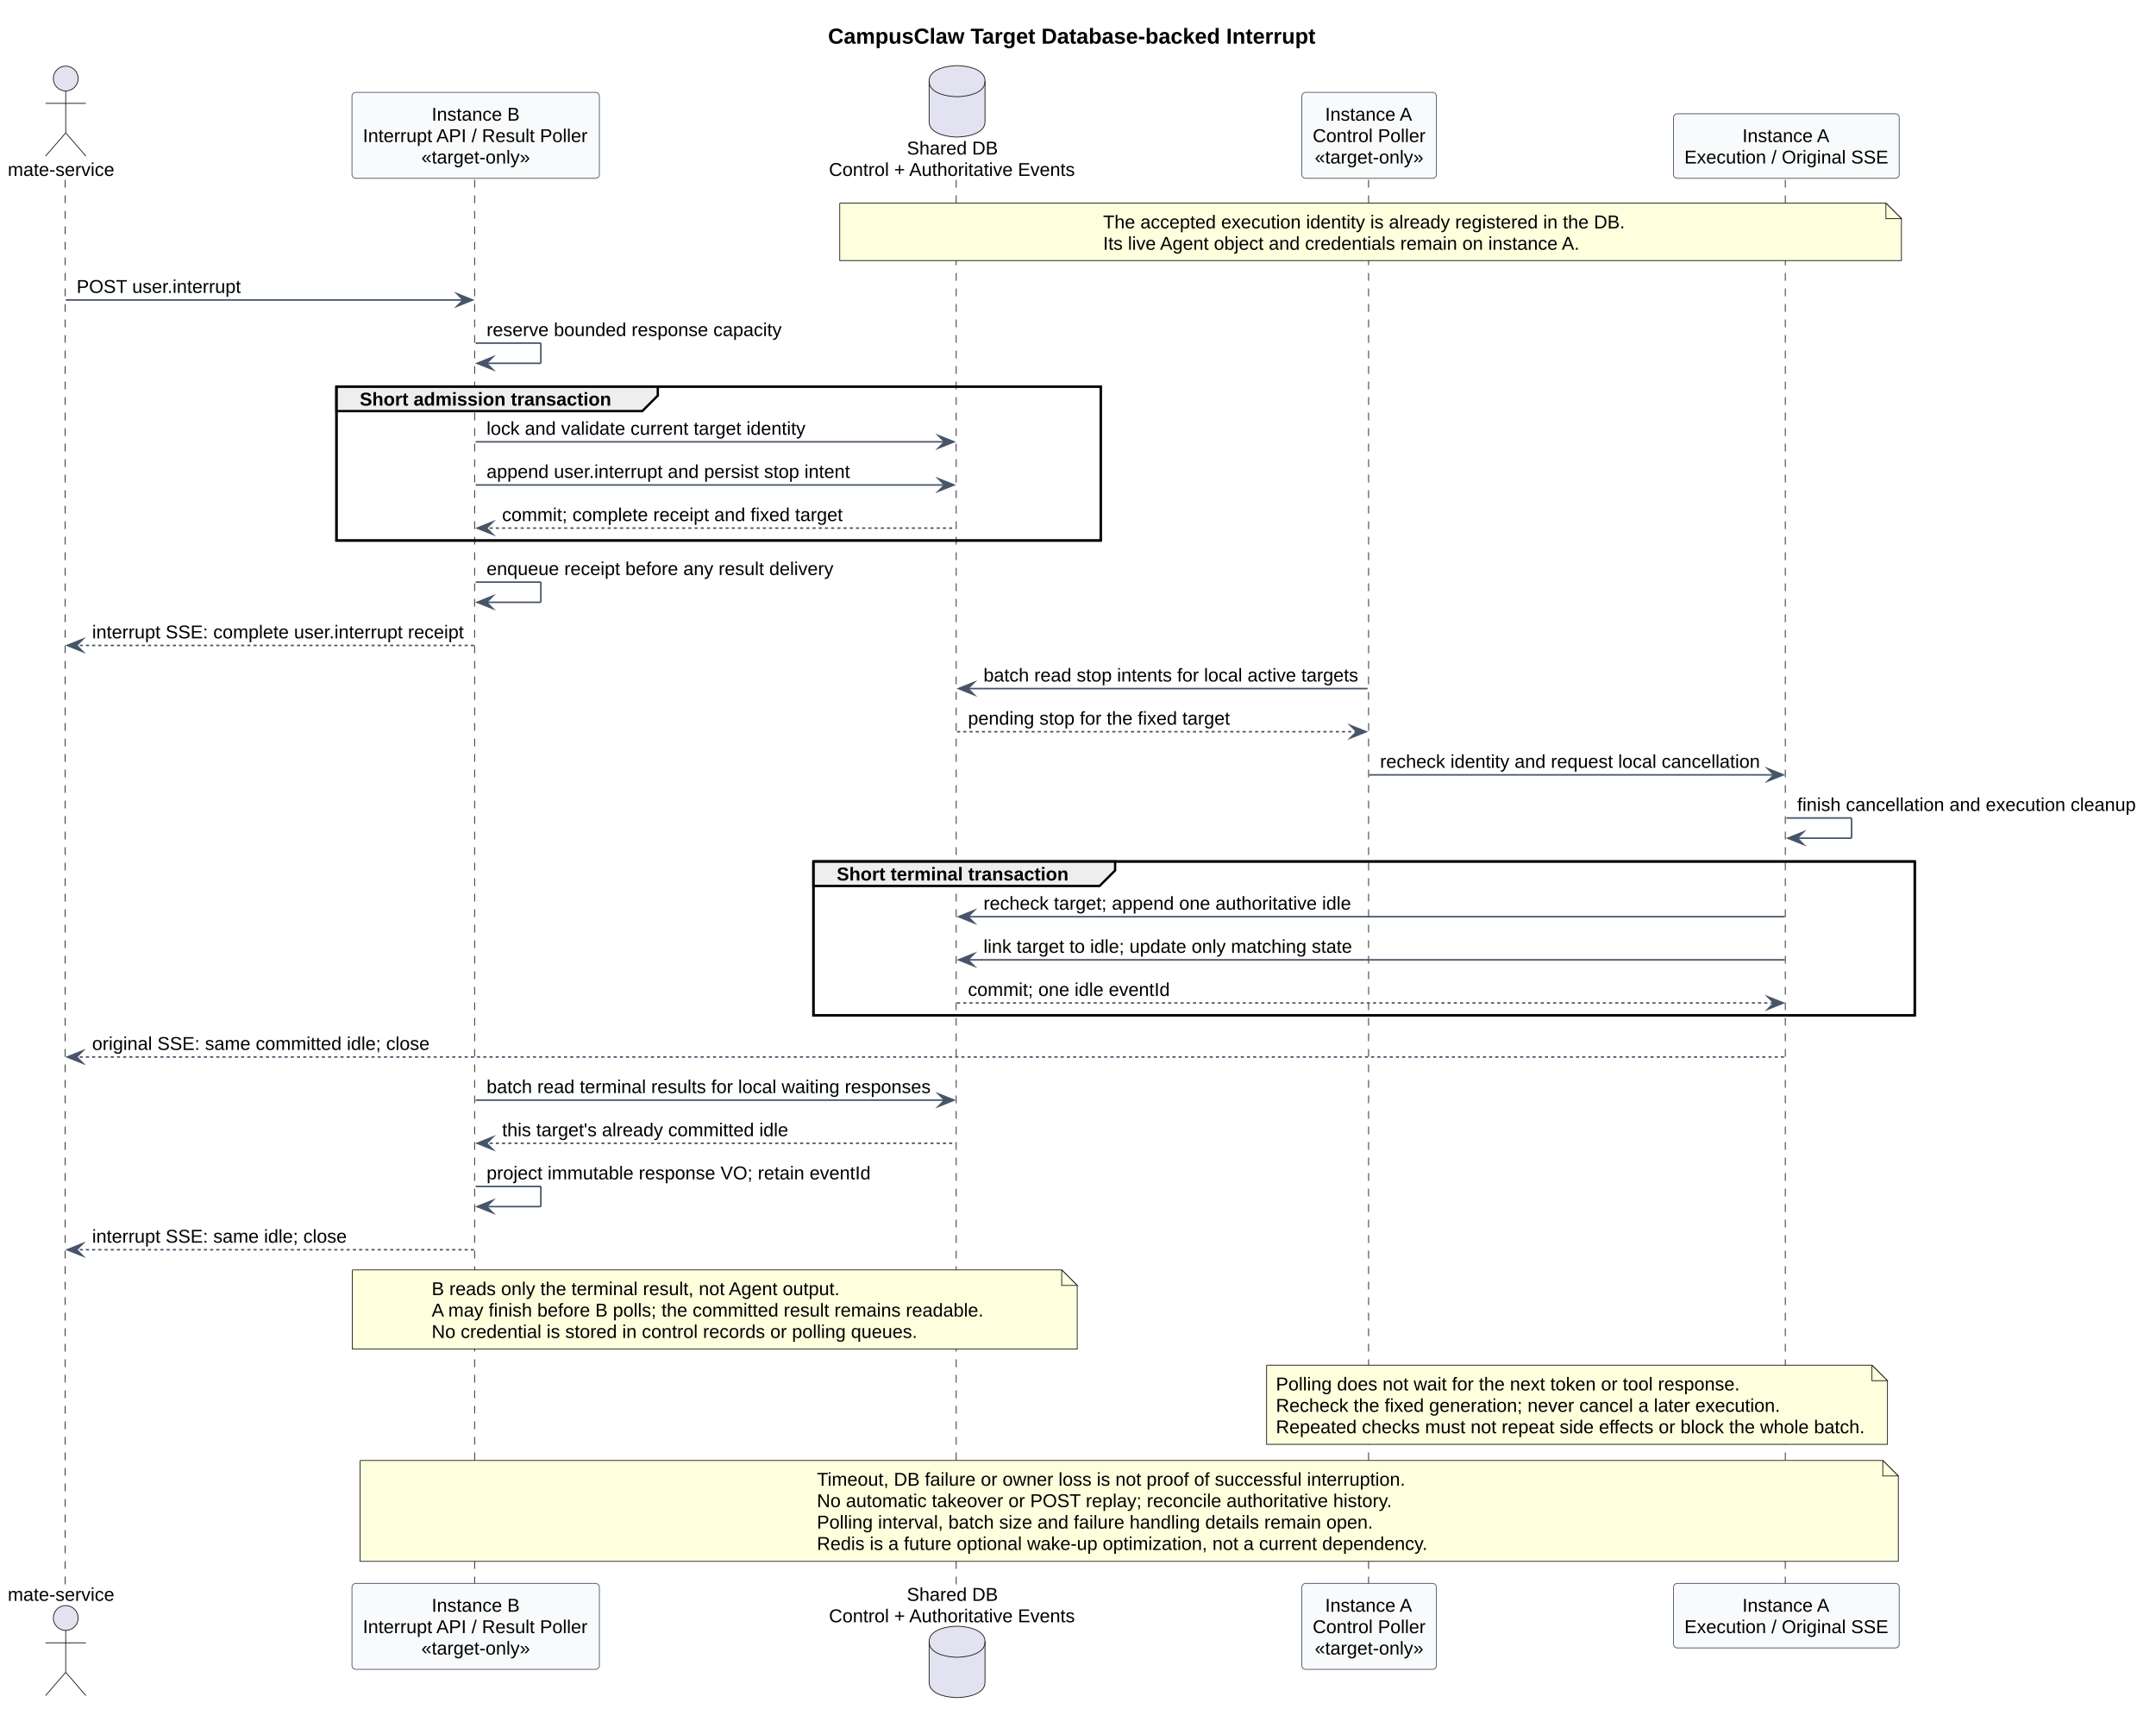
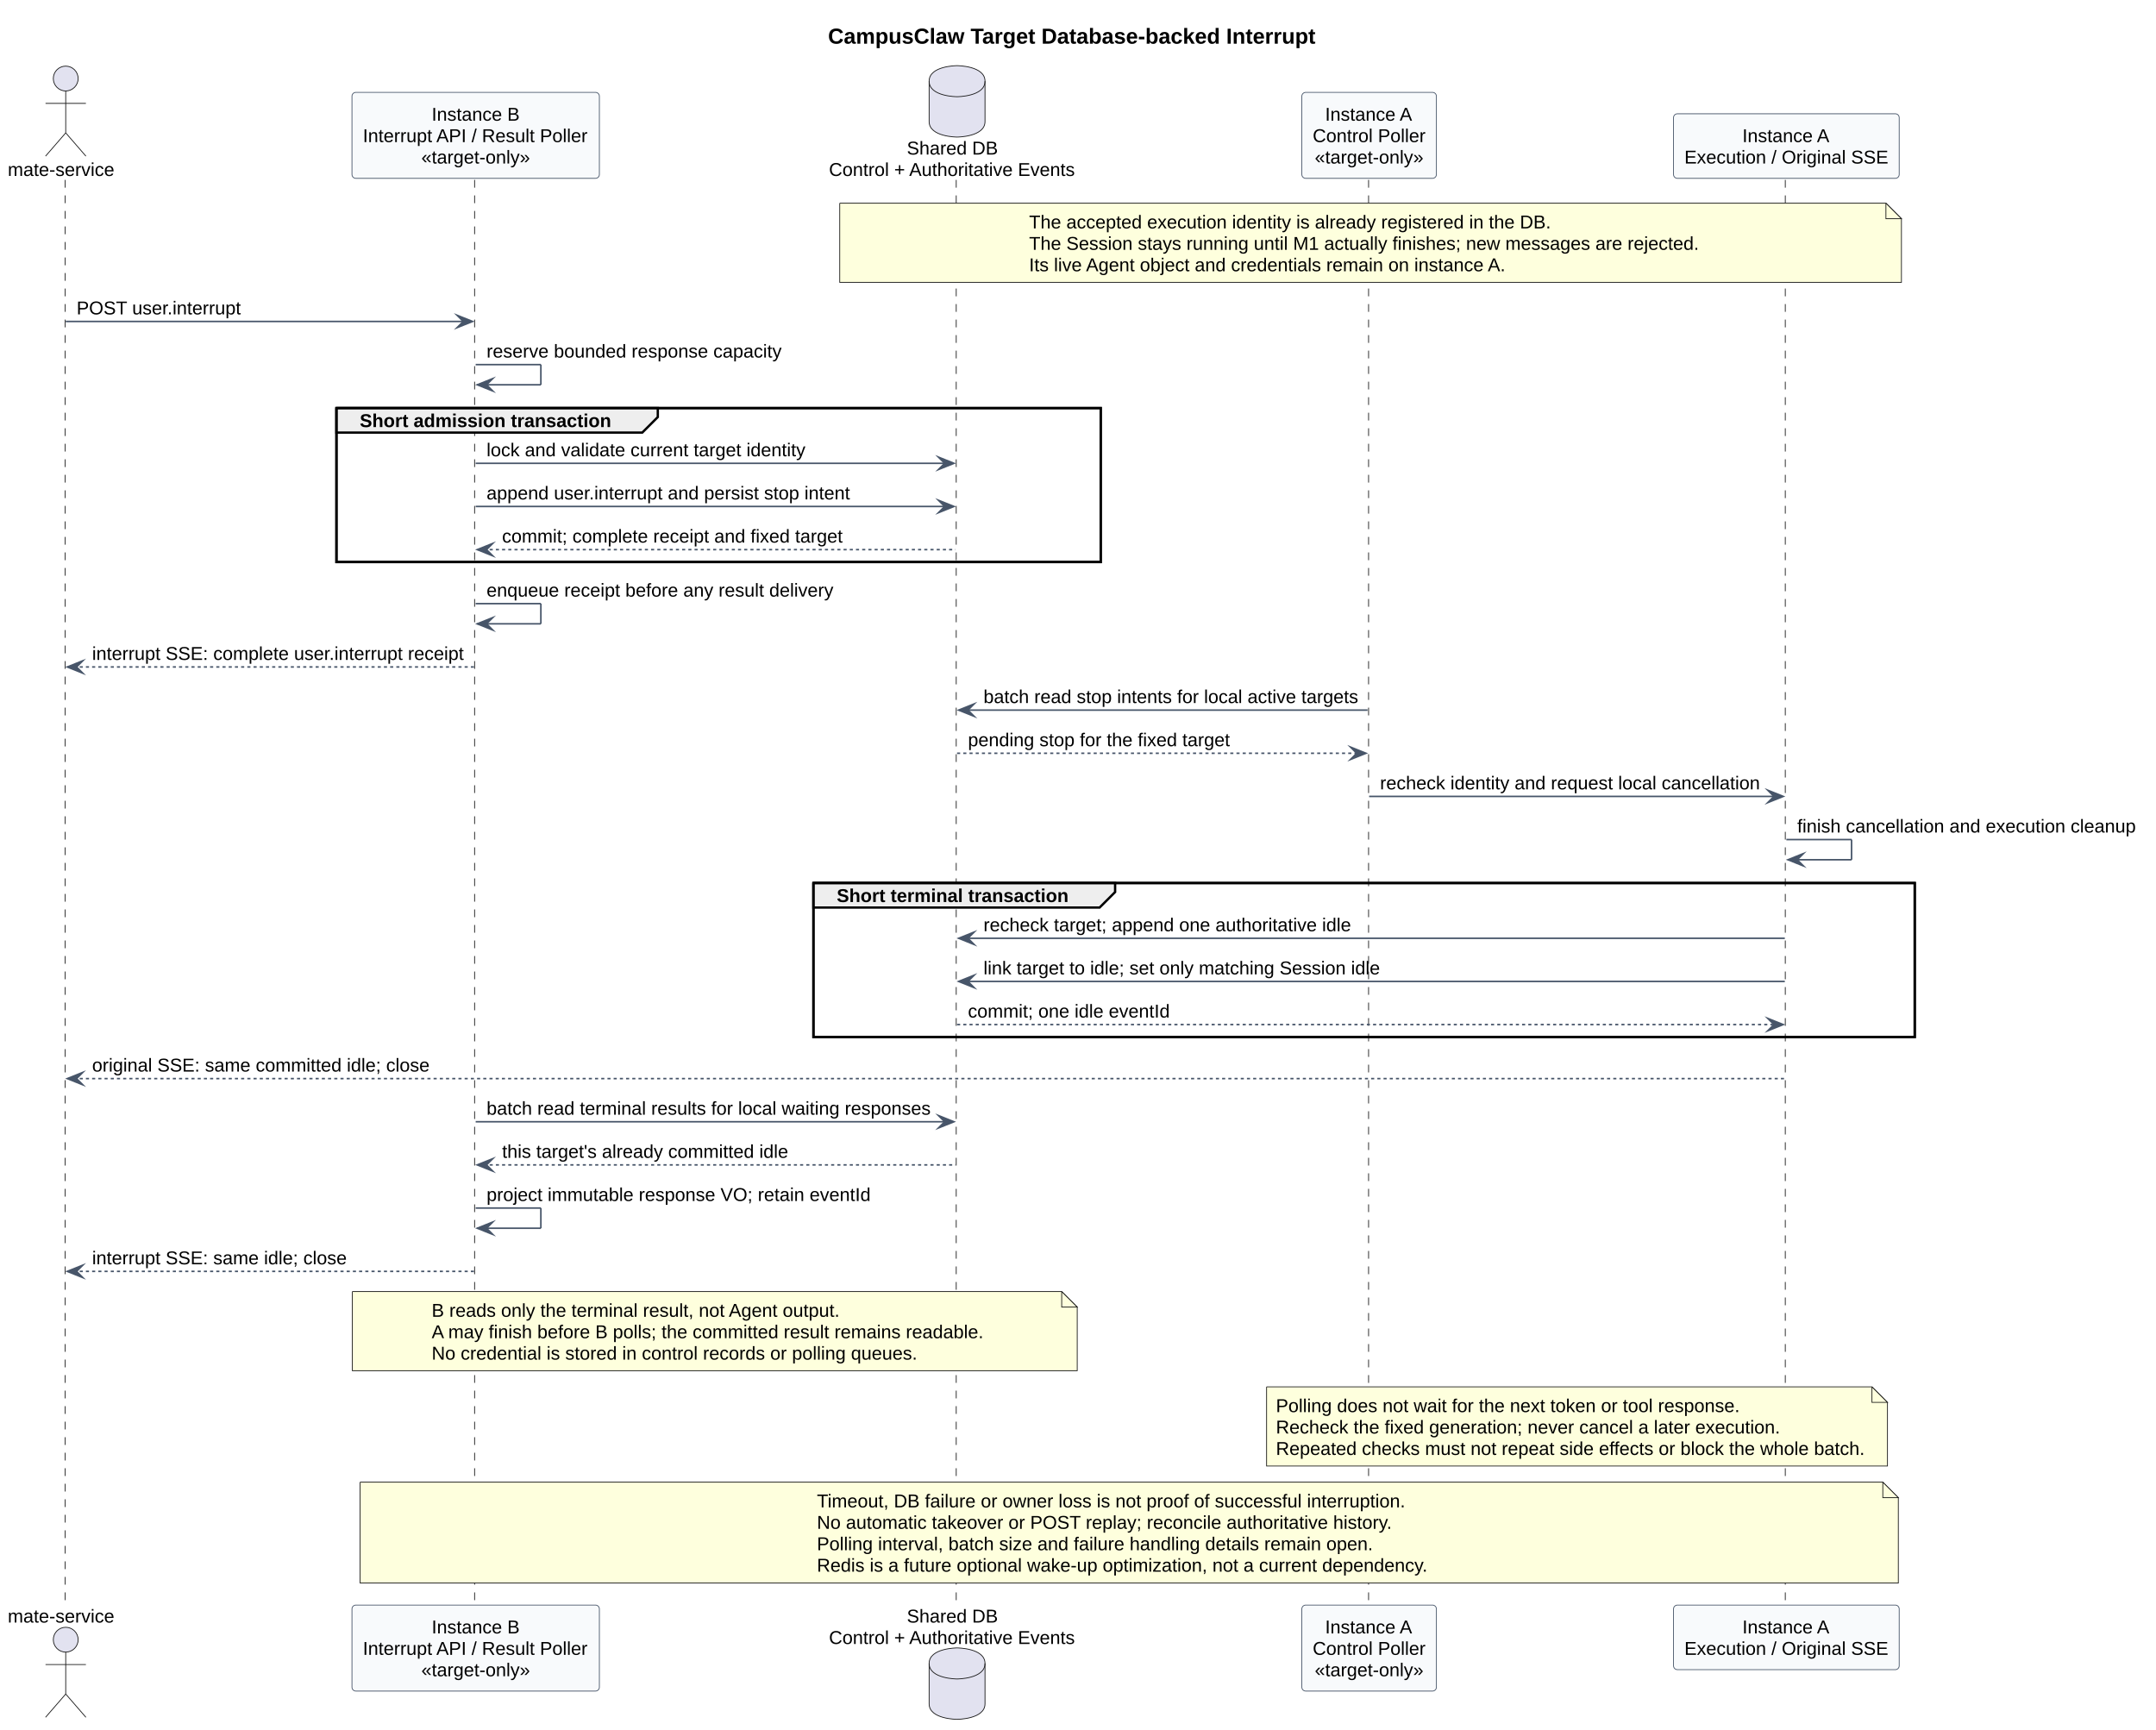
- <svg xmlns="http://www.w3.org/2000/svg" contentStyleType="text/css" data-diagram-type="SEQUENCE" height="1101px" preserveAspectRatio="none" style="width:1389px;height:1101px;background:#FFFFFF;" version="1.1" viewBox="0 0 1389 1101" width="1389px" zoomAndPan="magnify">
+ <svg xmlns="http://www.w3.org/2000/svg" contentStyleType="text/css" data-diagram-type="SEQUENCE" height="1114px" preserveAspectRatio="none" style="width:1389px;height:1114px;background:#FFFFFF;" version="1.1" viewBox="0 0 1389 1114" width="1389px" zoomAndPan="magnify">
  <defs />
  <g>
-     <g class="title" data-source-line="284">
+     <g class="title" data-source-line="303">
      <text fill="#000000" font-family="Arial" font-size="14" font-weight="700" lengthAdjust="spacing" textLength="315.082" x="533.467" y="28.132">CampusClaw Target Database-backed Interrupt</text>
    </g>
-     <rect fill="none" height="99.195" style="stroke:#000000;stroke-width:1.5;" width="492.375" x="216.756" y="249.093" />
-     <rect fill="none" height="99.195" style="stroke:#000000;stroke-width:1.5;" width="709.515" x="524.049" y="555.081" />
-     <g class="participant-lifeline" data-entity-uid="part1" data-qualified-name="Client" data-source-line="305" id="part1-lifeline">
-       <g>
-         <rect fill="#000000" fill-opacity="0" height="905.361" width="8" x="38.342" y="115.897" />
-         <line style="stroke:#181818;stroke-width:0.5;stroke-dasharray:5,5;" x1="42" x2="42" y1="115.897" y2="1021.259" />
-       </g>
-     </g>
-     <g class="participant-lifeline" data-entity-uid="part2" data-qualified-name="B" data-source-line="306" id="part2-lifeline">
-       <g>
-         <rect fill="#000000" fill-opacity="0" height="905.361" width="8" x="302.453" y="115.897" />
-         <line style="stroke:#181818;stroke-width:0.5;stroke-dasharray:5,5;" x1="305.756" x2="305.756" y1="115.897" y2="1021.259" />
-       </g>
-     </g>
-     <g class="participant-lifeline" data-entity-uid="part3" data-qualified-name="DB" data-source-line="307" id="part3-lifeline">
-       <g>
-         <rect fill="#000000" fill-opacity="0" height="905.361" width="8" x="612.59" y="115.897" />
-         <line style="stroke:#181818;stroke-width:0.5;stroke-dasharray:5,5;" x1="616.049" x2="616.049" y1="115.897" y2="1021.259" />
-       </g>
-     </g>
-     <g class="participant-lifeline" data-entity-uid="part4" data-qualified-name="Poller" data-source-line="308" id="part4-lifeline">
-       <g>
-         <rect fill="#000000" fill-opacity="0" height="905.361" width="8" x="878.055" y="115.897" />
-         <line style="stroke:#181818;stroke-width:0.5;stroke-dasharray:5,5;" x1="881.706" x2="881.706" y1="115.897" y2="1021.259" />
-       </g>
-     </g>
-     <g class="participant-lifeline" data-entity-uid="part5" data-qualified-name="A" data-source-line="309" id="part5-lifeline">
-       <g>
-         <rect fill="#000000" fill-opacity="0" height="905.361" width="8" x="1146.865" y="115.897" />
-         <line style="stroke:#181818;stroke-width:0.5;stroke-dasharray:5,5;" x1="1150.167" x2="1150.167" y1="115.897" y2="1021.259" />
-       </g>
-     </g>
-     <g class="participant participant-head" data-entity-uid="part1" data-qualified-name="Client" data-source-line="305" id="part1-head">
+     <rect fill="none" height="99.195" style="stroke:#000000;stroke-width:1.5;" width="492.375" x="216.756" y="262.892" />
+     <rect fill="none" height="99.195" style="stroke:#000000;stroke-width:1.5;" width="709.515" x="524.049" y="568.88" />
+     <g class="participant-lifeline" data-entity-uid="part1" data-qualified-name="Client" data-source-line="324" id="part1-lifeline">
+       <g>
+         <rect fill="#000000" fill-opacity="0" height="919.16" width="8" x="38.342" y="115.897" />
+         <line style="stroke:#181818;stroke-width:0.5;stroke-dasharray:5,5;" x1="42" x2="42" y1="115.897" y2="1035.058" />
+       </g>
+     </g>
+     <g class="participant-lifeline" data-entity-uid="part2" data-qualified-name="B" data-source-line="325" id="part2-lifeline">
+       <g>
+         <rect fill="#000000" fill-opacity="0" height="919.16" width="8" x="302.453" y="115.897" />
+         <line style="stroke:#181818;stroke-width:0.5;stroke-dasharray:5,5;" x1="305.756" x2="305.756" y1="115.897" y2="1035.058" />
+       </g>
+     </g>
+     <g class="participant-lifeline" data-entity-uid="part3" data-qualified-name="DB" data-source-line="326" id="part3-lifeline">
+       <g>
+         <rect fill="#000000" fill-opacity="0" height="919.16" width="8" x="612.59" y="115.897" />
+         <line style="stroke:#181818;stroke-width:0.5;stroke-dasharray:5,5;" x1="616.049" x2="616.049" y1="115.897" y2="1035.058" />
+       </g>
+     </g>
+     <g class="participant-lifeline" data-entity-uid="part4" data-qualified-name="Poller" data-source-line="327" id="part4-lifeline">
+       <g>
+         <rect fill="#000000" fill-opacity="0" height="919.16" width="8" x="878.055" y="115.897" />
+         <line style="stroke:#181818;stroke-width:0.5;stroke-dasharray:5,5;" x1="881.706" x2="881.706" y1="115.897" y2="1035.058" />
+       </g>
+     </g>
+     <g class="participant-lifeline" data-entity-uid="part5" data-qualified-name="A" data-source-line="328" id="part5-lifeline">
+       <g>
+         <rect fill="#000000" fill-opacity="0" height="919.16" width="8" x="1146.865" y="115.897" />
+         <line style="stroke:#181818;stroke-width:0.5;stroke-dasharray:5,5;" x1="1150.167" x2="1150.167" y1="115.897" y2="1035.058" />
+       </g>
+     </g>
+     <g class="participant participant-head" data-entity-uid="part1" data-qualified-name="Client" data-source-line="324" id="part1-head">
      <text fill="#000000" font-family="Arial" font-size="12" lengthAdjust="spacing" textLength="68.684" x="5" y="113.355">mate-service</text>
      <ellipse cx="42.342" cy="50.599" fill="#E2E2F0" rx="8" ry="8" style="stroke:#181818;stroke-width:0.5;" />
      <path d="M42.342,58.599 L42.342,85.599 M29.342,66.599 L55.342,66.599 M42.342,85.599 L29.342,100.599 M42.342,85.599 L55.342,100.599" fill="none" style="stroke:#181818;stroke-width:0.5;" />
    </g>
-     <g class="participant participant-tail" data-entity-uid="part1" data-qualified-name="Client" data-source-line="305" id="part1-tail">
-       <text fill="#000000" font-family="Arial" font-size="12" lengthAdjust="spacing" textLength="68.684" x="5" y="1031.515">mate-service</text>
-       <ellipse cx="42.342" cy="1042.558" fill="#E2E2F0" rx="8" ry="8" style="stroke:#181818;stroke-width:0.5;" />
-       <path d="M42.342,1050.558 L42.342,1077.558 M29.342,1058.558 L55.342,1058.558 M42.342,1077.558 L29.342,1092.558 M42.342,1077.558 L55.342,1092.558" fill="none" style="stroke:#181818;stroke-width:0.5;" />
-     </g>
-     <g class="participant participant-head" data-entity-uid="part2" data-qualified-name="B" data-source-line="306" id="part2-head">
+     <g class="participant participant-tail" data-entity-uid="part1" data-qualified-name="Client" data-source-line="324" id="part1-tail">
+       <text fill="#000000" font-family="Arial" font-size="12" lengthAdjust="spacing" textLength="68.684" x="5" y="1045.313">mate-service</text>
+       <ellipse cx="42.342" cy="1056.356" fill="#E2E2F0" rx="8" ry="8" style="stroke:#181818;stroke-width:0.5;" />
+       <path d="M42.342,1064.356 L42.342,1091.356 M29.342,1072.356 L55.342,1072.356 M42.342,1091.356 L29.342,1106.356 M42.342,1091.356 L55.342,1106.356" fill="none" style="stroke:#181818;stroke-width:0.5;" />
+     </g>
+     <g class="participant participant-head" data-entity-uid="part2" data-qualified-name="B" data-source-line="325" id="part2-head">
      <rect fill="#F8FAFC" height="55.397" rx="2.5" ry="2.5" style="stroke:#475569;stroke-width:0.5;" width="159.394" x="226.756" y="59.501" />
      <text fill="#000000" font-family="Arial" font-size="12" lengthAdjust="spacing" textLength="56.701" x="278.103" y="77.757">Instance B</text>
      <text fill="#000000" font-family="Arial" font-size="12" lengthAdjust="spacing" textLength="145.394" x="233.756" y="91.556">Interrupt API / Result Poller</text>
      <text fill="#000000" font-family="Arial" font-size="12" lengthAdjust="spacing" textLength="70.043" x="271.432" y="105.355">«target-only»</text>
    </g>
-     <g class="participant participant-tail" data-entity-uid="part2" data-qualified-name="B" data-source-line="306" id="part2-tail">
-       <rect fill="#F8FAFC" height="55.397" rx="2.5" ry="2.5" style="stroke:#475569;stroke-width:0.5;" width="159.394" x="226.756" y="1020.259" />
-       <text fill="#000000" font-family="Arial" font-size="12" lengthAdjust="spacing" textLength="56.701" x="278.103" y="1038.515">Instance B</text>
-       <text fill="#000000" font-family="Arial" font-size="12" lengthAdjust="spacing" textLength="145.394" x="233.756" y="1052.313">Interrupt API / Result Poller</text>
-       <text fill="#000000" font-family="Arial" font-size="12" lengthAdjust="spacing" textLength="70.043" x="271.432" y="1066.112">«target-only»</text>
-     </g>
-     <g class="participant participant-head" data-entity-uid="part3" data-qualified-name="DB" data-source-line="307" id="part3-head">
+     <g class="participant participant-tail" data-entity-uid="part2" data-qualified-name="B" data-source-line="325" id="part2-tail">
+       <rect fill="#F8FAFC" height="55.397" rx="2.5" ry="2.5" style="stroke:#475569;stroke-width:0.5;" width="159.394" x="226.756" y="1034.058" />
+       <text fill="#000000" font-family="Arial" font-size="12" lengthAdjust="spacing" textLength="56.701" x="278.103" y="1052.313">Instance B</text>
+       <text fill="#000000" font-family="Arial" font-size="12" lengthAdjust="spacing" textLength="145.394" x="233.756" y="1066.112">Interrupt API / Result Poller</text>
+       <text fill="#000000" font-family="Arial" font-size="12" lengthAdjust="spacing" textLength="70.043" x="271.432" y="1079.911">«target-only»</text>
+     </g>
+     <g class="participant participant-head" data-entity-uid="part3" data-qualified-name="DB" data-source-line="326" id="part3-head">
      <text fill="#000000" font-family="Arial" font-size="12" lengthAdjust="spacing" textLength="58.699" x="584.24" y="99.556">Shared DB</text>
      <text fill="#000000" font-family="Arial" font-size="12" lengthAdjust="spacing" textLength="159.082" x="534.049" y="113.355">Control + Authoritative Events</text>
      <path d="M598.59,52.3 C598.59,42.3 616.59,42.3 616.59,42.3 C616.59,42.3 634.59,42.3 634.59,52.3 L634.59,78.3 C634.59,88.3 616.59,88.3 616.59,88.3 C616.59,88.3 598.59,88.3 598.59,78.3 L598.59,52.3" fill="#E2E2F0" style="stroke:#181818;stroke-width:0.5;" />
      <path d="M598.59,52.3 C598.59,62.3 616.59,62.3 616.59,62.3 C616.59,62.3 634.59,62.3 634.59,52.3" fill="none" style="stroke:#181818;stroke-width:0.5;" />
    </g>
-     <g class="participant participant-tail" data-entity-uid="part3" data-qualified-name="DB" data-source-line="307" id="part3-tail">
-       <text fill="#000000" font-family="Arial" font-size="12" lengthAdjust="spacing" textLength="58.699" x="584.24" y="1031.515">Shared DB</text>
-       <text fill="#000000" font-family="Arial" font-size="12" lengthAdjust="spacing" textLength="159.082" x="534.049" y="1045.313">Control + Authoritative Events</text>
-       <path d="M598.59,1057.856 C598.59,1047.856 616.59,1047.856 616.59,1047.856 C616.59,1047.856 634.59,1047.856 634.59,1057.856 L634.59,1083.856 C634.59,1093.856 616.59,1093.856 616.59,1093.856 C616.59,1093.856 598.59,1093.856 598.59,1083.856 L598.59,1057.856" fill="#E2E2F0" style="stroke:#181818;stroke-width:0.5;" />
-       <path d="M598.59,1057.856 C598.59,1067.856 616.59,1067.856 616.59,1067.856 C616.59,1067.856 634.59,1067.856 634.59,1057.856" fill="none" style="stroke:#181818;stroke-width:0.5;" />
-     </g>
-     <g class="participant participant-head" data-entity-uid="part4" data-qualified-name="Poller" data-source-line="308" id="part4-head">
+     <g class="participant participant-tail" data-entity-uid="part3" data-qualified-name="DB" data-source-line="326" id="part3-tail">
+       <text fill="#000000" font-family="Arial" font-size="12" lengthAdjust="spacing" textLength="58.699" x="584.24" y="1045.313">Shared DB</text>
+       <text fill="#000000" font-family="Arial" font-size="12" lengthAdjust="spacing" textLength="159.082" x="534.049" y="1059.112">Control + Authoritative Events</text>
+       <path d="M598.59,1071.655 C598.59,1061.655 616.59,1061.655 616.59,1061.655 C616.59,1061.655 634.59,1061.655 634.59,1071.655 L634.59,1097.655 C634.59,1107.655 616.59,1107.655 616.59,1107.655 C616.59,1107.655 598.59,1107.655 598.59,1097.655 L598.59,1071.655" fill="#E2E2F0" style="stroke:#181818;stroke-width:0.5;" />
+       <path d="M598.59,1071.655 C598.59,1081.655 616.59,1081.655 616.59,1081.655 C616.59,1081.655 634.59,1081.655 634.59,1071.655" fill="none" style="stroke:#181818;stroke-width:0.5;" />
+     </g>
+     <g class="participant participant-head" data-entity-uid="part4" data-qualified-name="Poller" data-source-line="327" id="part4-head">
      <rect fill="#F8FAFC" height="55.397" rx="2.5" ry="2.5" style="stroke:#475569;stroke-width:0.5;" width="86.697" x="838.706" y="59.501" />
      <text fill="#000000" font-family="Arial" font-size="12" lengthAdjust="spacing" textLength="56.701" x="853.704" y="77.757">Instance A</text>
      <text fill="#000000" font-family="Arial" font-size="12" lengthAdjust="spacing" textLength="72.697" x="845.706" y="91.556">Control Poller</text>
      <text fill="#000000" font-family="Arial" font-size="12" lengthAdjust="spacing" textLength="70.043" x="847.033" y="105.355">«target-only»</text>
    </g>
-     <g class="participant participant-tail" data-entity-uid="part4" data-qualified-name="Poller" data-source-line="308" id="part4-tail">
-       <rect fill="#F8FAFC" height="55.397" rx="2.5" ry="2.5" style="stroke:#475569;stroke-width:0.5;" width="86.697" x="838.706" y="1020.259" />
-       <text fill="#000000" font-family="Arial" font-size="12" lengthAdjust="spacing" textLength="56.701" x="853.704" y="1038.515">Instance A</text>
-       <text fill="#000000" font-family="Arial" font-size="12" lengthAdjust="spacing" textLength="72.697" x="845.706" y="1052.313">Control Poller</text>
-       <text fill="#000000" font-family="Arial" font-size="12" lengthAdjust="spacing" textLength="70.043" x="847.033" y="1066.112">«target-only»</text>
-     </g>
-     <g class="participant participant-head" data-entity-uid="part5" data-qualified-name="A" data-source-line="309" id="part5-head">
+     <g class="participant participant-tail" data-entity-uid="part4" data-qualified-name="Poller" data-source-line="327" id="part4-tail">
+       <rect fill="#F8FAFC" height="55.397" rx="2.5" ry="2.5" style="stroke:#475569;stroke-width:0.5;" width="86.697" x="838.706" y="1034.058" />
+       <text fill="#000000" font-family="Arial" font-size="12" lengthAdjust="spacing" textLength="56.701" x="853.704" y="1052.313">Instance A</text>
+       <text fill="#000000" font-family="Arial" font-size="12" lengthAdjust="spacing" textLength="72.697" x="845.706" y="1066.112">Control Poller</text>
+       <text fill="#000000" font-family="Arial" font-size="12" lengthAdjust="spacing" textLength="70.043" x="847.033" y="1079.911">«target-only»</text>
+     </g>
+     <g class="participant participant-head" data-entity-uid="part5" data-qualified-name="A" data-source-line="328" id="part5-head">
      <rect fill="#F8FAFC" height="41.598" rx="2.5" ry="2.5" style="stroke:#475569;stroke-width:0.5;" width="145.397" x="1078.167" y="73.3" />
      <text fill="#000000" font-family="Arial" font-size="12" lengthAdjust="spacing" textLength="56.701" x="1122.515" y="91.556">Instance A</text>
      <text fill="#000000" font-family="Arial" font-size="12" lengthAdjust="spacing" textLength="131.397" x="1085.167" y="105.355">Execution / Original SSE</text>
    </g>
-     <g class="participant participant-tail" data-entity-uid="part5" data-qualified-name="A" data-source-line="309" id="part5-tail">
-       <rect fill="#F8FAFC" height="41.598" rx="2.5" ry="2.5" style="stroke:#475569;stroke-width:0.5;" width="145.397" x="1078.167" y="1020.259" />
-       <text fill="#000000" font-family="Arial" font-size="12" lengthAdjust="spacing" textLength="56.701" x="1122.515" y="1038.515">Instance A</text>
-       <text fill="#000000" font-family="Arial" font-size="12" lengthAdjust="spacing" textLength="131.397" x="1085.167" y="1052.313">Execution / Original SSE</text>
-     </g>
-     <path d="M541,130.898 L541,167.898 L1225,167.898 L1225,140.898 L1215,130.898 L541,130.898" fill="#FEFFDD" style="stroke:#181818;stroke-width:0.5;" />
+     <g class="participant participant-tail" data-entity-uid="part5" data-qualified-name="A" data-source-line="328" id="part5-tail">
+       <rect fill="#F8FAFC" height="41.598" rx="2.5" ry="2.5" style="stroke:#475569;stroke-width:0.5;" width="145.397" x="1078.167" y="1034.058" />
+       <text fill="#000000" font-family="Arial" font-size="12" lengthAdjust="spacing" textLength="56.701" x="1122.515" y="1052.313">Instance A</text>
+       <text fill="#000000" font-family="Arial" font-size="12" lengthAdjust="spacing" textLength="131.397" x="1085.167" y="1066.112">Execution / Original SSE</text>
+     </g>
+     <path d="M541,130.898 L541,181.898 L1225,181.898 L1225,140.898 L1215,130.898 L541,130.898" fill="#FEFFDD" style="stroke:#181818;stroke-width:0.5;" />
    <path d="M1215,130.898 L1215,140.898 L1225,140.898 L1215,130.898" fill="#FEFFDD" style="stroke:#181818;stroke-width:0.5;" />
-     <text fill="#000000" font-family="Arial" font-size="12" lengthAdjust="spacing" textLength="336.188" x="710.664" y="147.153">The accepted execution identity is already registered in the DB.</text>
-     <text fill="#000000" font-family="Arial" font-size="12" lengthAdjust="spacing" textLength="308.174" x="710.664" y="160.952">Its live Agent object and credentials remain on instance A.</text>
-     <g class="message" data-entity-1="part1" data-entity-2="part2" data-source-line="315" id="msg1">
-       <polygon fill="#475569" points="294.453,189.294,304.453,193.294,294.453,197.294,298.453,193.294" style="stroke:#475569;stroke-width:1;stroke-linejoin:miter;stroke-miterlimit:10;" />
-       <line style="stroke:#475569;stroke-width:1;" x1="42.342" x2="300.453" y1="193.294" y2="193.294" />
-       <text fill="#000000" font-family="Arial" font-size="12" lengthAdjust="spacing" textLength="106.705" x="49.342" y="188.751">POST user.interrupt</text>
-     </g>
-     <g class="message" data-entity-1="part2" data-entity-2="part2" data-source-line="316" id="msg2">
-       <line style="stroke:#475569;stroke-width:1;" x1="306.453" x2="348.453" y1="221.093" y2="221.093" />
-       <line style="stroke:#475569;stroke-width:1;" x1="348.453" x2="348.453" y1="221.093" y2="234.093" />
-       <line style="stroke:#475569;stroke-width:1;" x1="307.453" x2="348.453" y1="234.093" y2="234.093" />
-       <polygon fill="#475569" points="317.453,230.093,307.453,234.093,317.453,238.093,313.453,234.093" style="stroke:#475569;stroke-width:1;stroke-linejoin:miter;stroke-miterlimit:10;" />
-       <text fill="#000000" font-family="Arial" font-size="12" lengthAdjust="spacing" textLength="190.119" x="313.453" y="216.55">reserve bounded response capacity</text>
-     </g>
-     <path d="M216.756,249.093 L423.785,249.093 L423.785,254.892 L413.785,264.892 L216.756,264.892 L216.756,249.093" fill="#EEEEEE" style="stroke:#000000;stroke-width:1.5;" />
-     <rect fill="none" height="99.195" style="stroke:#000000;stroke-width:1.5;" width="492.375" x="216.756" y="249.093" />
-     <text fill="#000000" font-family="Arial" font-size="12" font-weight="700" lengthAdjust="spacing" textLength="162.029" x="231.756" y="261.349">Short admission transaction</text>
-     <g class="message" data-entity-1="part2" data-entity-2="part3" data-source-line="318" id="msg3">
-       <polygon fill="#475569" points="604.59,280.69,614.59,284.69,604.59,288.69,608.59,284.69" style="stroke:#475569;stroke-width:1;stroke-linejoin:miter;stroke-miterlimit:10;" />
-       <line style="stroke:#475569;stroke-width:1;" x1="306.453" x2="610.59" y1="284.69" y2="284.69" />
-       <text fill="#000000" font-family="Arial" font-size="12" lengthAdjust="spacing" textLength="205.447" x="313.453" y="280.147">lock and validate current target identity</text>
-     </g>
-     <g class="message" data-entity-1="part2" data-entity-2="part3" data-source-line="319" id="msg4">
-       <polygon fill="#475569" points="604.59,308.489,614.59,312.489,604.59,316.489,608.59,312.489" style="stroke:#475569;stroke-width:1;stroke-linejoin:miter;stroke-miterlimit:10;" />
-       <line style="stroke:#475569;stroke-width:1;" x1="306.453" x2="610.59" y1="312.489" y2="312.489" />
-       <text fill="#000000" font-family="Arial" font-size="12" lengthAdjust="spacing" textLength="234.815" x="313.453" y="307.946">append user.interrupt and persist stop intent</text>
-     </g>
-     <g class="message" data-entity-1="part3" data-entity-2="part2" data-source-line="320" id="msg5">
-       <polygon fill="#475569" points="317.453,336.288,307.453,340.288,317.453,344.288,313.453,340.288" style="stroke:#475569;stroke-width:1;stroke-linejoin:miter;stroke-miterlimit:10;" />
-       <line style="stroke:#475569;stroke-width:1;stroke-dasharray:2,2;" x1="311.453" x2="615.59" y1="340.288" y2="340.288" />
-       <text fill="#000000" font-family="Arial" font-size="12" lengthAdjust="spacing" textLength="219.434" x="323.453" y="335.745">commit; complete receipt and fixed target</text>
-     </g>
-     <g class="message" data-entity-1="part2" data-entity-2="part2" data-source-line="322" id="msg6">
-       <line style="stroke:#475569;stroke-width:1;" x1="306.453" x2="348.453" y1="375.087" y2="375.087" />
-       <line style="stroke:#475569;stroke-width:1;" x1="348.453" x2="348.453" y1="375.087" y2="388.087" />
-       <line style="stroke:#475569;stroke-width:1;" x1="307.453" x2="348.453" y1="388.087" y2="388.087" />
-       <polygon fill="#475569" points="317.453,384.087,307.453,388.087,317.453,392.087,313.453,388.087" style="stroke:#475569;stroke-width:1;stroke-linejoin:miter;stroke-miterlimit:10;" />
-       <text fill="#000000" font-family="Arial" font-size="12" lengthAdjust="spacing" textLength="223.471" x="313.453" y="370.544">enqueue receipt before any result delivery</text>
-     </g>
-     <g class="message" data-entity-1="part2" data-entity-2="part1" data-source-line="323" id="msg7">
-       <polygon fill="#475569" points="53.342,411.886,43.342,415.886,53.342,419.886,49.342,415.886" style="stroke:#475569;stroke-width:1;stroke-linejoin:miter;stroke-miterlimit:10;" />
-       <line style="stroke:#475569;stroke-width:1;stroke-dasharray:2,2;" x1="47.342" x2="305.453" y1="415.886" y2="415.886" />
-       <text fill="#000000" font-family="Arial" font-size="12" lengthAdjust="spacing" textLength="240.111" x="59.342" y="411.343">interrupt SSE: complete user.interrupt receipt</text>
-     </g>
-     <g class="message" data-entity-1="part4" data-entity-2="part3" data-source-line="325" id="msg8">
-       <polygon fill="#475569" points="627.59,439.685,617.59,443.685,627.59,447.685,623.59,443.685" style="stroke:#475569;stroke-width:1;stroke-linejoin:miter;stroke-miterlimit:10;" />
-       <line style="stroke:#475569;stroke-width:1;" x1="621.59" x2="881.055" y1="443.685" y2="443.685" />
-       <text fill="#000000" font-family="Arial" font-size="12" lengthAdjust="spacing" textLength="241.465" x="633.59" y="439.142">batch read stop intents for local active targets</text>
-     </g>
-     <g class="message" data-entity-1="part3" data-entity-2="part4" data-source-line="326" id="msg9">
-       <polygon fill="#475569" points="870.055,467.483,880.055,471.483,870.055,475.483,874.055,471.483" style="stroke:#475569;stroke-width:1;stroke-linejoin:miter;stroke-miterlimit:10;" />
-       <line style="stroke:#475569;stroke-width:1;stroke-dasharray:2,2;" x1="616.59" x2="876.055" y1="471.483" y2="471.483" />
-       <text fill="#000000" font-family="Arial" font-size="12" lengthAdjust="spacing" textLength="168.779" x="623.59" y="466.94">pending stop for the fixed target</text>
-     </g>
-     <g class="message" data-entity-1="part4" data-entity-2="part5" data-source-line="327" id="msg10">
-       <polygon fill="#475569" points="1138.865,495.282,1148.865,499.282,1138.865,503.282,1142.865,499.282" style="stroke:#475569;stroke-width:1;stroke-linejoin:miter;stroke-miterlimit:10;" />
-       <line style="stroke:#475569;stroke-width:1;" x1="882.055" x2="1144.865" y1="499.282" y2="499.282" />
-       <text fill="#000000" font-family="Arial" font-size="12" lengthAdjust="spacing" textLength="244.81" x="889.055" y="494.739">recheck identity and request local cancellation</text>
-     </g>
-     <g class="message" data-entity-1="part5" data-entity-2="part5" data-source-line="328" id="msg11">
-       <line style="stroke:#475569;stroke-width:1;" x1="1150.865" x2="1192.865" y1="527.081" y2="527.081" />
-       <line style="stroke:#475569;stroke-width:1;" x1="1192.865" x2="1192.865" y1="527.081" y2="540.081" />
-       <line style="stroke:#475569;stroke-width:1;" x1="1151.865" x2="1192.865" y1="540.081" y2="540.081" />
-       <polygon fill="#475569" points="1161.865,536.081,1151.865,540.081,1161.865,544.081,1157.865,540.081" style="stroke:#475569;stroke-width:1;stroke-linejoin:miter;stroke-miterlimit:10;" />
-       <text fill="#000000" font-family="Arial" font-size="12" lengthAdjust="spacing" textLength="218.15" x="1157.865" y="522.538">finish cancellation and execution cleanup</text>
-     </g>
-     <path d="M524.049,555.081 L718.41,555.081 L718.41,560.88 L708.41,570.88 L524.049,570.88 L524.049,555.081" fill="#EEEEEE" style="stroke:#000000;stroke-width:1.5;" />
-     <rect fill="none" height="99.195" style="stroke:#000000;stroke-width:1.5;" width="709.515" x="524.049" y="555.081" />
-     <text fill="#000000" font-family="Arial" font-size="12" font-weight="700" lengthAdjust="spacing" textLength="149.361" x="539.049" y="567.337">Short terminal transaction</text>
-     <g class="message" data-entity-1="part5" data-entity-2="part3" data-source-line="330" id="msg12">
-       <polygon fill="#475569" points="627.59,586.679,617.59,590.679,627.59,594.679,623.59,590.679" style="stroke:#475569;stroke-width:1;stroke-linejoin:miter;stroke-miterlimit:10;" />
-       <line style="stroke:#475569;stroke-width:1;" x1="621.59" x2="1149.865" y1="590.679" y2="590.679" />
-       <text fill="#000000" font-family="Arial" font-size="12" lengthAdjust="spacing" textLength="236.824" x="633.59" y="586.136">recheck target; append one authoritative idle</text>
-     </g>
-     <g class="message" data-entity-1="part5" data-entity-2="part3" data-source-line="331" id="msg13">
-       <polygon fill="#475569" points="627.59,614.477,617.59,618.477,627.59,622.477,623.59,618.477" style="stroke:#475569;stroke-width:1;stroke-linejoin:miter;stroke-miterlimit:10;" />
-       <line style="stroke:#475569;stroke-width:1;" x1="621.59" x2="1149.865" y1="618.477" y2="618.477" />
-       <text fill="#000000" font-family="Arial" font-size="12" lengthAdjust="spacing" textLength="237.475" x="633.59" y="613.935">link target to idle; update only matching state</text>
-     </g>
-     <g class="message" data-entity-1="part3" data-entity-2="part5" data-source-line="332" id="msg14">
-       <polygon fill="#475569" points="1138.865,642.276,1148.865,646.276,1138.865,650.276,1142.865,646.276" style="stroke:#475569;stroke-width:1;stroke-linejoin:miter;stroke-miterlimit:10;" />
-       <line style="stroke:#475569;stroke-width:1;stroke-dasharray:2,2;" x1="616.59" x2="1144.865" y1="646.276" y2="646.276" />
-       <text fill="#000000" font-family="Arial" font-size="12" lengthAdjust="spacing" textLength="130.066" x="623.59" y="641.733">commit; one idle eventId</text>
-     </g>
-     <g class="message" data-entity-1="part5" data-entity-2="part1" data-source-line="334" id="msg15">
-       <polygon fill="#475569" points="53.342,677.075,43.342,681.075,53.342,685.075,49.342,681.075" style="stroke:#475569;stroke-width:1;stroke-linejoin:miter;stroke-miterlimit:10;" />
-       <line style="stroke:#475569;stroke-width:1;stroke-dasharray:2,2;" x1="47.342" x2="1149.865" y1="681.075" y2="681.075" />
-       <text fill="#000000" font-family="Arial" font-size="12" lengthAdjust="spacing" textLength="217.424" x="59.342" y="676.532">original SSE: same committed idle; close</text>
-     </g>
-     <g class="message" data-entity-1="part2" data-entity-2="part3" data-source-line="336" id="msg16">
-       <polygon fill="#475569" points="604.59,704.874,614.59,708.874,604.59,712.874,608.59,708.874" style="stroke:#475569;stroke-width:1;stroke-linejoin:miter;stroke-miterlimit:10;" />
-       <line style="stroke:#475569;stroke-width:1;" x1="306.453" x2="610.59" y1="708.874" y2="708.874" />
-       <text fill="#000000" font-family="Arial" font-size="12" lengthAdjust="spacing" textLength="286.137" x="313.453" y="704.331">batch read terminal results for local waiting responses</text>
-     </g>
-     <g class="message" data-entity-1="part3" data-entity-2="part2" data-source-line="337" id="msg17">
-       <polygon fill="#475569" points="317.453,732.673,307.453,736.673,317.453,740.673,313.453,736.673" style="stroke:#475569;stroke-width:1;stroke-linejoin:miter;stroke-miterlimit:10;" />
-       <line style="stroke:#475569;stroke-width:1;stroke-dasharray:2,2;" x1="311.453" x2="615.59" y1="736.673" y2="736.673" />
-       <text fill="#000000" font-family="Arial" font-size="12" lengthAdjust="spacing" textLength="184.371" x="323.453" y="732.13">this target's already committed idle</text>
-     </g>
-     <g class="message" data-entity-1="part2" data-entity-2="part2" data-source-line="338" id="msg18">
-       <line style="stroke:#475569;stroke-width:1;" x1="306.453" x2="348.453" y1="764.472" y2="764.472" />
-       <line style="stroke:#475569;stroke-width:1;" x1="348.453" x2="348.453" y1="764.472" y2="777.472" />
-       <line style="stroke:#475569;stroke-width:1;" x1="307.453" x2="348.453" y1="777.472" y2="777.472" />
-       <polygon fill="#475569" points="317.453,773.472,307.453,777.472,317.453,781.472,313.453,777.472" style="stroke:#475569;stroke-width:1;stroke-linejoin:miter;stroke-miterlimit:10;" />
-       <text fill="#000000" font-family="Arial" font-size="12" lengthAdjust="spacing" textLength="247.459" x="313.453" y="759.929">project immutable response VO; retain eventId</text>
-     </g>
-     <g class="message" data-entity-1="part2" data-entity-2="part1" data-source-line="339" id="msg19">
-       <polygon fill="#475569" points="53.342,801.27,43.342,805.27,53.342,809.27,49.342,805.27" style="stroke:#475569;stroke-width:1;stroke-linejoin:miter;stroke-miterlimit:10;" />
-       <line style="stroke:#475569;stroke-width:1;stroke-dasharray:2,2;" x1="47.342" x2="305.453" y1="805.27" y2="805.27" />
-       <text fill="#000000" font-family="Arial" font-size="12" lengthAdjust="spacing" textLength="164.074" x="59.342" y="800.727">interrupt SSE: same idle; close</text>
-     </g>
-     <path d="M227,818.27 L227,869.27 L694,869.27 L694,828.27 L684,818.27 L227,818.27" fill="#FEFFDD" style="stroke:#181818;stroke-width:0.5;" />
-     <path d="M684,818.27 L684,828.27 L694,828.27 L684,818.27" fill="#FEFFDD" style="stroke:#181818;stroke-width:0.5;" />
-     <text fill="#000000" font-family="Arial" font-size="12" lengthAdjust="spacing" textLength="263.484" x="278.106" y="834.526">B reads only the terminal result, not Agent output.</text>
-     <text fill="#000000" font-family="Arial" font-size="12" lengthAdjust="spacing" textLength="356.162" x="278.106" y="848.325">A may finish before B polls; the committed result remains readable.</text>
-     <text fill="#000000" font-family="Arial" font-size="12" lengthAdjust="spacing" textLength="312.832" x="278.106" y="862.124">No credential is stored in control records or polling queues.</text>
-     <path d="M816,879.667 L816,930.667 L1216,930.667 L1216,889.667 L1206,879.667 L816,879.667" fill="#FEFFDD" style="stroke:#181818;stroke-width:0.5;" />
-     <path d="M1206,879.667 L1206,889.667 L1216,889.667 L1206,879.667" fill="#FEFFDD" style="stroke:#181818;stroke-width:0.5;" />
-     <text fill="#000000" font-family="Arial" font-size="12" lengthAdjust="spacing" textLength="298.846" x="822" y="895.923">Polling does not wait for the next token or tool response.</text>
-     <text fill="#000000" font-family="Arial" font-size="12" lengthAdjust="spacing" textLength="324.861" x="822" y="909.722">Recheck the fixed generation; never cancel a later execution.</text>
-     <text fill="#000000" font-family="Arial" font-size="12" lengthAdjust="spacing" textLength="379.547" x="822" y="923.52">Repeated checks must not repeat side effects or block the whole batch.</text>
-     <path d="M232,941.063 L232,1006.063 L1223,1006.063 L1223,951.063 L1213,941.063 L232,941.063" fill="#FEFFDD" style="stroke:#181818;stroke-width:0.5;" />
-     <path d="M1213,941.063 L1213,951.063 L1223,951.063 L1213,941.063" fill="#FEFFDD" style="stroke:#181818;stroke-width:0.5;" />
-     <text fill="#000000" font-family="Arial" font-size="12" lengthAdjust="spacing" textLength="379.5" x="526.289" y="957.319">Timeout, DB failure or owner loss is not proof of successful interruption.</text>
-     <text fill="#000000" font-family="Arial" font-size="12" lengthAdjust="spacing" textLength="371.496" x="526.289" y="971.118">No automatic takeover or POST replay; reconcile authoritative history.</text>
-     <text fill="#000000" font-family="Arial" font-size="12" lengthAdjust="spacing" textLength="358.219" x="526.289" y="984.917">Polling interval, batch size and failure handling details remain open.</text>
-     <text fill="#000000" font-family="Arial" font-size="12" lengthAdjust="spacing" textLength="394.231" x="526.289" y="998.716">Redis is a future optional wake-up optimization, not a current dependency.</text>
+     <text fill="#000000" font-family="Arial" font-size="12" lengthAdjust="spacing" textLength="336.188" x="662.983" y="147.153">The accepted execution identity is already registered in the DB.</text>
+     <text fill="#000000" font-family="Arial" font-size="12" lengthAdjust="spacing" textLength="431.549" x="662.983" y="160.952">The Session stays running until M1 actually finishes; new messages are rejected.</text>
+     <text fill="#000000" font-family="Arial" font-size="12" lengthAdjust="spacing" textLength="308.174" x="662.983" y="174.751">Its live Agent object and credentials remain on instance A.</text>
+     <g class="message" data-entity-1="part1" data-entity-2="part2" data-source-line="335" id="msg1">
+       <polygon fill="#475569" points="294.453,203.093,304.453,207.093,294.453,211.093,298.453,207.093" style="stroke:#475569;stroke-width:1;stroke-linejoin:miter;stroke-miterlimit:10;" />
+       <line style="stroke:#475569;stroke-width:1;" x1="42.342" x2="300.453" y1="207.093" y2="207.093" />
+       <text fill="#000000" font-family="Arial" font-size="12" lengthAdjust="spacing" textLength="106.705" x="49.342" y="202.55">POST user.interrupt</text>
+     </g>
+     <g class="message" data-entity-1="part2" data-entity-2="part2" data-source-line="336" id="msg2">
+       <line style="stroke:#475569;stroke-width:1;" x1="306.453" x2="348.453" y1="234.892" y2="234.892" />
+       <line style="stroke:#475569;stroke-width:1;" x1="348.453" x2="348.453" y1="234.892" y2="247.892" />
+       <line style="stroke:#475569;stroke-width:1;" x1="307.453" x2="348.453" y1="247.892" y2="247.892" />
+       <polygon fill="#475569" points="317.453,243.892,307.453,247.892,317.453,251.892,313.453,247.892" style="stroke:#475569;stroke-width:1;stroke-linejoin:miter;stroke-miterlimit:10;" />
+       <text fill="#000000" font-family="Arial" font-size="12" lengthAdjust="spacing" textLength="190.119" x="313.453" y="230.349">reserve bounded response capacity</text>
+     </g>
+     <path d="M216.756,262.892 L423.785,262.892 L423.785,268.69 L413.785,278.69 L216.756,278.69 L216.756,262.892" fill="#EEEEEE" style="stroke:#000000;stroke-width:1.5;" />
+     <rect fill="none" height="99.195" style="stroke:#000000;stroke-width:1.5;" width="492.375" x="216.756" y="262.892" />
+     <text fill="#000000" font-family="Arial" font-size="12" font-weight="700" lengthAdjust="spacing" textLength="162.029" x="231.756" y="275.147">Short admission transaction</text>
+     <g class="message" data-entity-1="part2" data-entity-2="part3" data-source-line="338" id="msg3">
+       <polygon fill="#475569" points="604.59,294.489,614.59,298.489,604.59,302.489,608.59,298.489" style="stroke:#475569;stroke-width:1;stroke-linejoin:miter;stroke-miterlimit:10;" />
+       <line style="stroke:#475569;stroke-width:1;" x1="306.453" x2="610.59" y1="298.489" y2="298.489" />
+       <text fill="#000000" font-family="Arial" font-size="12" lengthAdjust="spacing" textLength="205.447" x="313.453" y="293.946">lock and validate current target identity</text>
+     </g>
+     <g class="message" data-entity-1="part2" data-entity-2="part3" data-source-line="339" id="msg4">
+       <polygon fill="#475569" points="604.59,322.288,614.59,326.288,604.59,330.288,608.59,326.288" style="stroke:#475569;stroke-width:1;stroke-linejoin:miter;stroke-miterlimit:10;" />
+       <line style="stroke:#475569;stroke-width:1;" x1="306.453" x2="610.59" y1="326.288" y2="326.288" />
+       <text fill="#000000" font-family="Arial" font-size="12" lengthAdjust="spacing" textLength="234.815" x="313.453" y="321.745">append user.interrupt and persist stop intent</text>
+     </g>
+     <g class="message" data-entity-1="part3" data-entity-2="part2" data-source-line="340" id="msg5">
+       <polygon fill="#475569" points="317.453,350.087,307.453,354.087,317.453,358.087,313.453,354.087" style="stroke:#475569;stroke-width:1;stroke-linejoin:miter;stroke-miterlimit:10;" />
+       <line style="stroke:#475569;stroke-width:1;stroke-dasharray:2,2;" x1="311.453" x2="615.59" y1="354.087" y2="354.087" />
+       <text fill="#000000" font-family="Arial" font-size="12" lengthAdjust="spacing" textLength="219.434" x="323.453" y="349.544">commit; complete receipt and fixed target</text>
+     </g>
+     <g class="message" data-entity-1="part2" data-entity-2="part2" data-source-line="342" id="msg6">
+       <line style="stroke:#475569;stroke-width:1;" x1="306.453" x2="348.453" y1="388.886" y2="388.886" />
+       <line style="stroke:#475569;stroke-width:1;" x1="348.453" x2="348.453" y1="388.886" y2="401.886" />
+       <line style="stroke:#475569;stroke-width:1;" x1="307.453" x2="348.453" y1="401.886" y2="401.886" />
+       <polygon fill="#475569" points="317.453,397.886,307.453,401.886,317.453,405.886,313.453,401.886" style="stroke:#475569;stroke-width:1;stroke-linejoin:miter;stroke-miterlimit:10;" />
+       <text fill="#000000" font-family="Arial" font-size="12" lengthAdjust="spacing" textLength="223.471" x="313.453" y="384.343">enqueue receipt before any result delivery</text>
+     </g>
+     <g class="message" data-entity-1="part2" data-entity-2="part1" data-source-line="343" id="msg7">
+       <polygon fill="#475569" points="53.342,425.685,43.342,429.685,53.342,433.685,49.342,429.685" style="stroke:#475569;stroke-width:1;stroke-linejoin:miter;stroke-miterlimit:10;" />
+       <line style="stroke:#475569;stroke-width:1;stroke-dasharray:2,2;" x1="47.342" x2="305.453" y1="429.685" y2="429.685" />
+       <text fill="#000000" font-family="Arial" font-size="12" lengthAdjust="spacing" textLength="240.111" x="59.342" y="425.142">interrupt SSE: complete user.interrupt receipt</text>
+     </g>
+     <g class="message" data-entity-1="part4" data-entity-2="part3" data-source-line="345" id="msg8">
+       <polygon fill="#475569" points="627.59,453.483,617.59,457.483,627.59,461.483,623.59,457.483" style="stroke:#475569;stroke-width:1;stroke-linejoin:miter;stroke-miterlimit:10;" />
+       <line style="stroke:#475569;stroke-width:1;" x1="621.59" x2="881.055" y1="457.483" y2="457.483" />
+       <text fill="#000000" font-family="Arial" font-size="12" lengthAdjust="spacing" textLength="241.465" x="633.59" y="452.94">batch read stop intents for local active targets</text>
+     </g>
+     <g class="message" data-entity-1="part3" data-entity-2="part4" data-source-line="346" id="msg9">
+       <polygon fill="#475569" points="870.055,481.282,880.055,485.282,870.055,489.282,874.055,485.282" style="stroke:#475569;stroke-width:1;stroke-linejoin:miter;stroke-miterlimit:10;" />
+       <line style="stroke:#475569;stroke-width:1;stroke-dasharray:2,2;" x1="616.59" x2="876.055" y1="485.282" y2="485.282" />
+       <text fill="#000000" font-family="Arial" font-size="12" lengthAdjust="spacing" textLength="168.779" x="623.59" y="480.739">pending stop for the fixed target</text>
+     </g>
+     <g class="message" data-entity-1="part4" data-entity-2="part5" data-source-line="347" id="msg10">
+       <polygon fill="#475569" points="1138.865,509.081,1148.865,513.081,1138.865,517.081,1142.865,513.081" style="stroke:#475569;stroke-width:1;stroke-linejoin:miter;stroke-miterlimit:10;" />
+       <line style="stroke:#475569;stroke-width:1;" x1="882.055" x2="1144.865" y1="513.081" y2="513.081" />
+       <text fill="#000000" font-family="Arial" font-size="12" lengthAdjust="spacing" textLength="244.81" x="889.055" y="508.538">recheck identity and request local cancellation</text>
+     </g>
+     <g class="message" data-entity-1="part5" data-entity-2="part5" data-source-line="348" id="msg11">
+       <line style="stroke:#475569;stroke-width:1;" x1="1150.865" x2="1192.865" y1="540.88" y2="540.88" />
+       <line style="stroke:#475569;stroke-width:1;" x1="1192.865" x2="1192.865" y1="540.88" y2="553.88" />
+       <line style="stroke:#475569;stroke-width:1;" x1="1151.865" x2="1192.865" y1="553.88" y2="553.88" />
+       <polygon fill="#475569" points="1161.865,549.88,1151.865,553.88,1161.865,557.88,1157.865,553.88" style="stroke:#475569;stroke-width:1;stroke-linejoin:miter;stroke-miterlimit:10;" />
+       <text fill="#000000" font-family="Arial" font-size="12" lengthAdjust="spacing" textLength="218.15" x="1157.865" y="536.337">finish cancellation and execution cleanup</text>
+     </g>
+     <path d="M524.049,568.88 L718.41,568.88 L718.41,574.679 L708.41,584.679 L524.049,584.679 L524.049,568.88" fill="#EEEEEE" style="stroke:#000000;stroke-width:1.5;" />
+     <rect fill="none" height="99.195" style="stroke:#000000;stroke-width:1.5;" width="709.515" x="524.049" y="568.88" />
+     <text fill="#000000" font-family="Arial" font-size="12" font-weight="700" lengthAdjust="spacing" textLength="149.361" x="539.049" y="581.136">Short terminal transaction</text>
+     <g class="message" data-entity-1="part5" data-entity-2="part3" data-source-line="350" id="msg12">
+       <polygon fill="#475569" points="627.59,600.477,617.59,604.477,627.59,608.477,623.59,604.477" style="stroke:#475569;stroke-width:1;stroke-linejoin:miter;stroke-miterlimit:10;" />
+       <line style="stroke:#475569;stroke-width:1;" x1="621.59" x2="1149.865" y1="604.477" y2="604.477" />
+       <text fill="#000000" font-family="Arial" font-size="12" lengthAdjust="spacing" textLength="236.824" x="633.59" y="599.935">recheck target; append one authoritative idle</text>
+     </g>
+     <g class="message" data-entity-1="part5" data-entity-2="part3" data-source-line="351" id="msg13">
+       <polygon fill="#475569" points="627.59,628.276,617.59,632.276,627.59,636.276,623.59,632.276" style="stroke:#475569;stroke-width:1;stroke-linejoin:miter;stroke-miterlimit:10;" />
+       <line style="stroke:#475569;stroke-width:1;" x1="621.59" x2="1149.865" y1="632.276" y2="632.276" />
+       <text fill="#000000" font-family="Arial" font-size="12" lengthAdjust="spacing" textLength="255.469" x="633.59" y="627.733">link target to idle; set only matching Session idle</text>
+     </g>
+     <g class="message" data-entity-1="part3" data-entity-2="part5" data-source-line="352" id="msg14">
+       <polygon fill="#475569" points="1138.865,656.075,1148.865,660.075,1138.865,664.075,1142.865,660.075" style="stroke:#475569;stroke-width:1;stroke-linejoin:miter;stroke-miterlimit:10;" />
+       <line style="stroke:#475569;stroke-width:1;stroke-dasharray:2,2;" x1="616.59" x2="1144.865" y1="660.075" y2="660.075" />
+       <text fill="#000000" font-family="Arial" font-size="12" lengthAdjust="spacing" textLength="130.066" x="623.59" y="655.532">commit; one idle eventId</text>
+     </g>
+     <g class="message" data-entity-1="part5" data-entity-2="part1" data-source-line="354" id="msg15">
+       <polygon fill="#475569" points="53.342,690.874,43.342,694.874,53.342,698.874,49.342,694.874" style="stroke:#475569;stroke-width:1;stroke-linejoin:miter;stroke-miterlimit:10;" />
+       <line style="stroke:#475569;stroke-width:1;stroke-dasharray:2,2;" x1="47.342" x2="1149.865" y1="694.874" y2="694.874" />
+       <text fill="#000000" font-family="Arial" font-size="12" lengthAdjust="spacing" textLength="217.424" x="59.342" y="690.331">original SSE: same committed idle; close</text>
+     </g>
+     <g class="message" data-entity-1="part2" data-entity-2="part3" data-source-line="356" id="msg16">
+       <polygon fill="#475569" points="604.59,718.673,614.59,722.673,604.59,726.673,608.59,722.673" style="stroke:#475569;stroke-width:1;stroke-linejoin:miter;stroke-miterlimit:10;" />
+       <line style="stroke:#475569;stroke-width:1;" x1="306.453" x2="610.59" y1="722.673" y2="722.673" />
+       <text fill="#000000" font-family="Arial" font-size="12" lengthAdjust="spacing" textLength="286.137" x="313.453" y="718.13">batch read terminal results for local waiting responses</text>
+     </g>
+     <g class="message" data-entity-1="part3" data-entity-2="part2" data-source-line="357" id="msg17">
+       <polygon fill="#475569" points="317.453,746.472,307.453,750.472,317.453,754.472,313.453,750.472" style="stroke:#475569;stroke-width:1;stroke-linejoin:miter;stroke-miterlimit:10;" />
+       <line style="stroke:#475569;stroke-width:1;stroke-dasharray:2,2;" x1="311.453" x2="615.59" y1="750.472" y2="750.472" />
+       <text fill="#000000" font-family="Arial" font-size="12" lengthAdjust="spacing" textLength="184.371" x="323.453" y="745.929">this target's already committed idle</text>
+     </g>
+     <g class="message" data-entity-1="part2" data-entity-2="part2" data-source-line="358" id="msg18">
+       <line style="stroke:#475569;stroke-width:1;" x1="306.453" x2="348.453" y1="778.27" y2="778.27" />
+       <line style="stroke:#475569;stroke-width:1;" x1="348.453" x2="348.453" y1="778.27" y2="791.27" />
+       <line style="stroke:#475569;stroke-width:1;" x1="307.453" x2="348.453" y1="791.27" y2="791.27" />
+       <polygon fill="#475569" points="317.453,787.27,307.453,791.27,317.453,795.27,313.453,791.27" style="stroke:#475569;stroke-width:1;stroke-linejoin:miter;stroke-miterlimit:10;" />
+       <text fill="#000000" font-family="Arial" font-size="12" lengthAdjust="spacing" textLength="247.459" x="313.453" y="773.727">project immutable response VO; retain eventId</text>
+     </g>
+     <g class="message" data-entity-1="part2" data-entity-2="part1" data-source-line="359" id="msg19">
+       <polygon fill="#475569" points="53.342,815.069,43.342,819.069,53.342,823.069,49.342,819.069" style="stroke:#475569;stroke-width:1;stroke-linejoin:miter;stroke-miterlimit:10;" />
+       <line style="stroke:#475569;stroke-width:1;stroke-dasharray:2,2;" x1="47.342" x2="305.453" y1="819.069" y2="819.069" />
+       <text fill="#000000" font-family="Arial" font-size="12" lengthAdjust="spacing" textLength="164.074" x="59.342" y="814.526">interrupt SSE: same idle; close</text>
+     </g>
+     <path d="M227,832.069 L227,883.069 L694,883.069 L694,842.069 L684,832.069 L227,832.069" fill="#FEFFDD" style="stroke:#181818;stroke-width:0.5;" />
+     <path d="M684,832.069 L684,842.069 L694,842.069 L684,832.069" fill="#FEFFDD" style="stroke:#181818;stroke-width:0.5;" />
+     <text fill="#000000" font-family="Arial" font-size="12" lengthAdjust="spacing" textLength="263.484" x="278.106" y="848.325">B reads only the terminal result, not Agent output.</text>
+     <text fill="#000000" font-family="Arial" font-size="12" lengthAdjust="spacing" textLength="356.162" x="278.106" y="862.124">A may finish before B polls; the committed result remains readable.</text>
+     <text fill="#000000" font-family="Arial" font-size="12" lengthAdjust="spacing" textLength="312.832" x="278.106" y="875.923">No credential is stored in control records or polling queues.</text>
+     <path d="M816,893.466 L816,944.466 L1216,944.466 L1216,903.466 L1206,893.466 L816,893.466" fill="#FEFFDD" style="stroke:#181818;stroke-width:0.5;" />
+     <path d="M1206,893.466 L1206,903.466 L1216,903.466 L1206,893.466" fill="#FEFFDD" style="stroke:#181818;stroke-width:0.5;" />
+     <text fill="#000000" font-family="Arial" font-size="12" lengthAdjust="spacing" textLength="298.846" x="822" y="909.722">Polling does not wait for the next token or tool response.</text>
+     <text fill="#000000" font-family="Arial" font-size="12" lengthAdjust="spacing" textLength="324.861" x="822" y="923.52">Recheck the fixed generation; never cancel a later execution.</text>
+     <text fill="#000000" font-family="Arial" font-size="12" lengthAdjust="spacing" textLength="379.547" x="822" y="937.319">Repeated checks must not repeat side effects or block the whole batch.</text>
+     <path d="M232,954.862 L232,1019.862 L1223,1019.862 L1223,964.862 L1213,954.862 L232,954.862" fill="#FEFFDD" style="stroke:#181818;stroke-width:0.5;" />
+     <path d="M1213,954.862 L1213,964.862 L1223,964.862 L1213,954.862" fill="#FEFFDD" style="stroke:#181818;stroke-width:0.5;" />
+     <text fill="#000000" font-family="Arial" font-size="12" lengthAdjust="spacing" textLength="379.5" x="526.289" y="971.118">Timeout, DB failure or owner loss is not proof of successful interruption.</text>
+     <text fill="#000000" font-family="Arial" font-size="12" lengthAdjust="spacing" textLength="371.496" x="526.289" y="984.917">No automatic takeover or POST replay; reconcile authoritative history.</text>
+     <text fill="#000000" font-family="Arial" font-size="12" lengthAdjust="spacing" textLength="358.219" x="526.289" y="998.716">Polling interval, batch size and failure handling details remain open.</text>
+     <text fill="#000000" font-family="Arial" font-size="12" lengthAdjust="spacing" textLength="394.231" x="526.289" y="1012.515">Redis is a future optional wake-up optimization, not a current dependency.</text>
  </g>
</svg>
